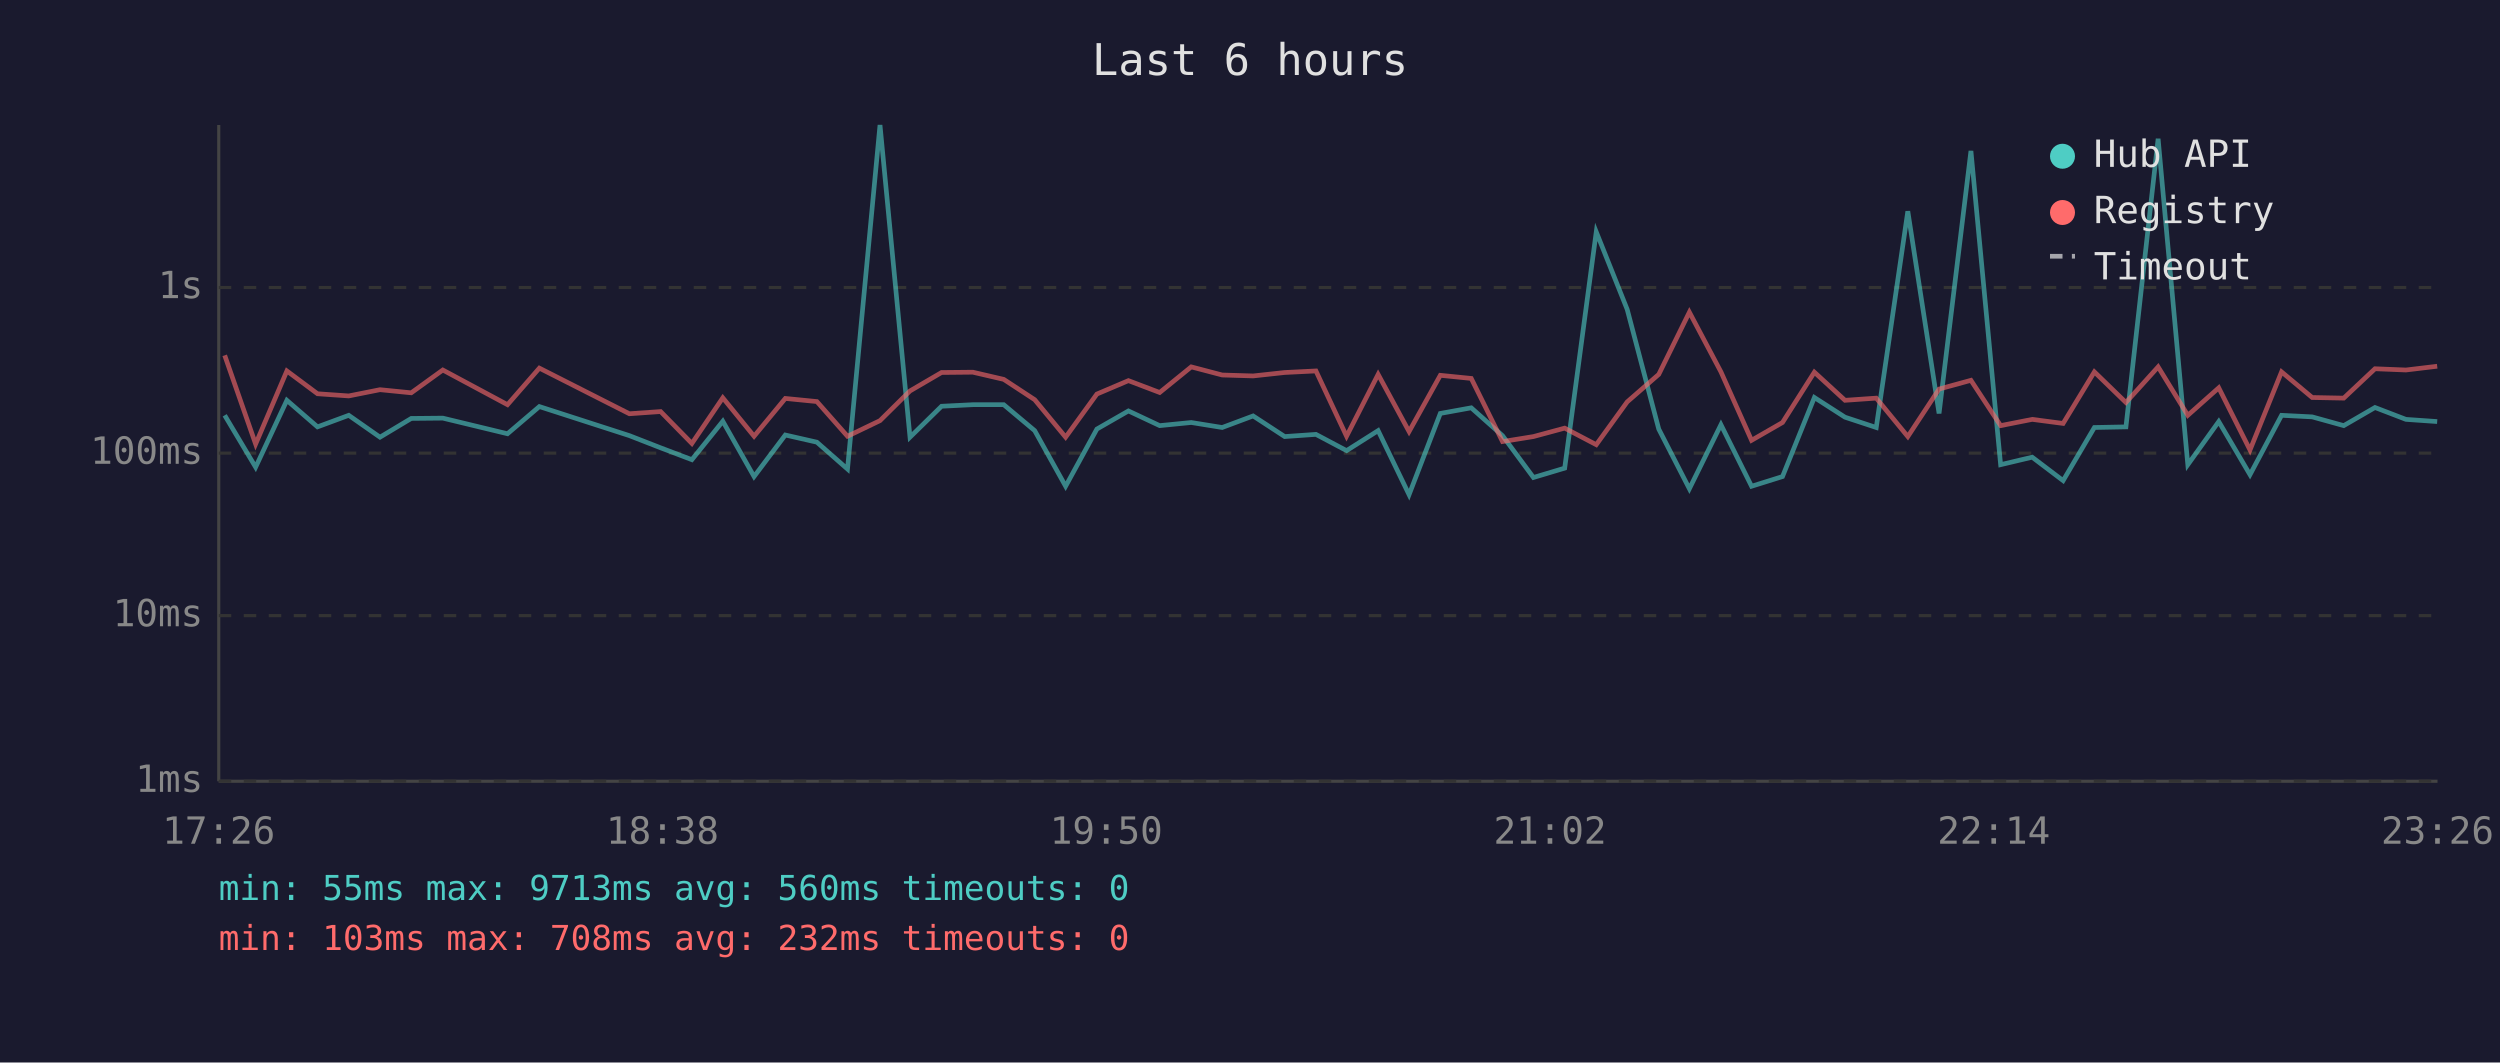
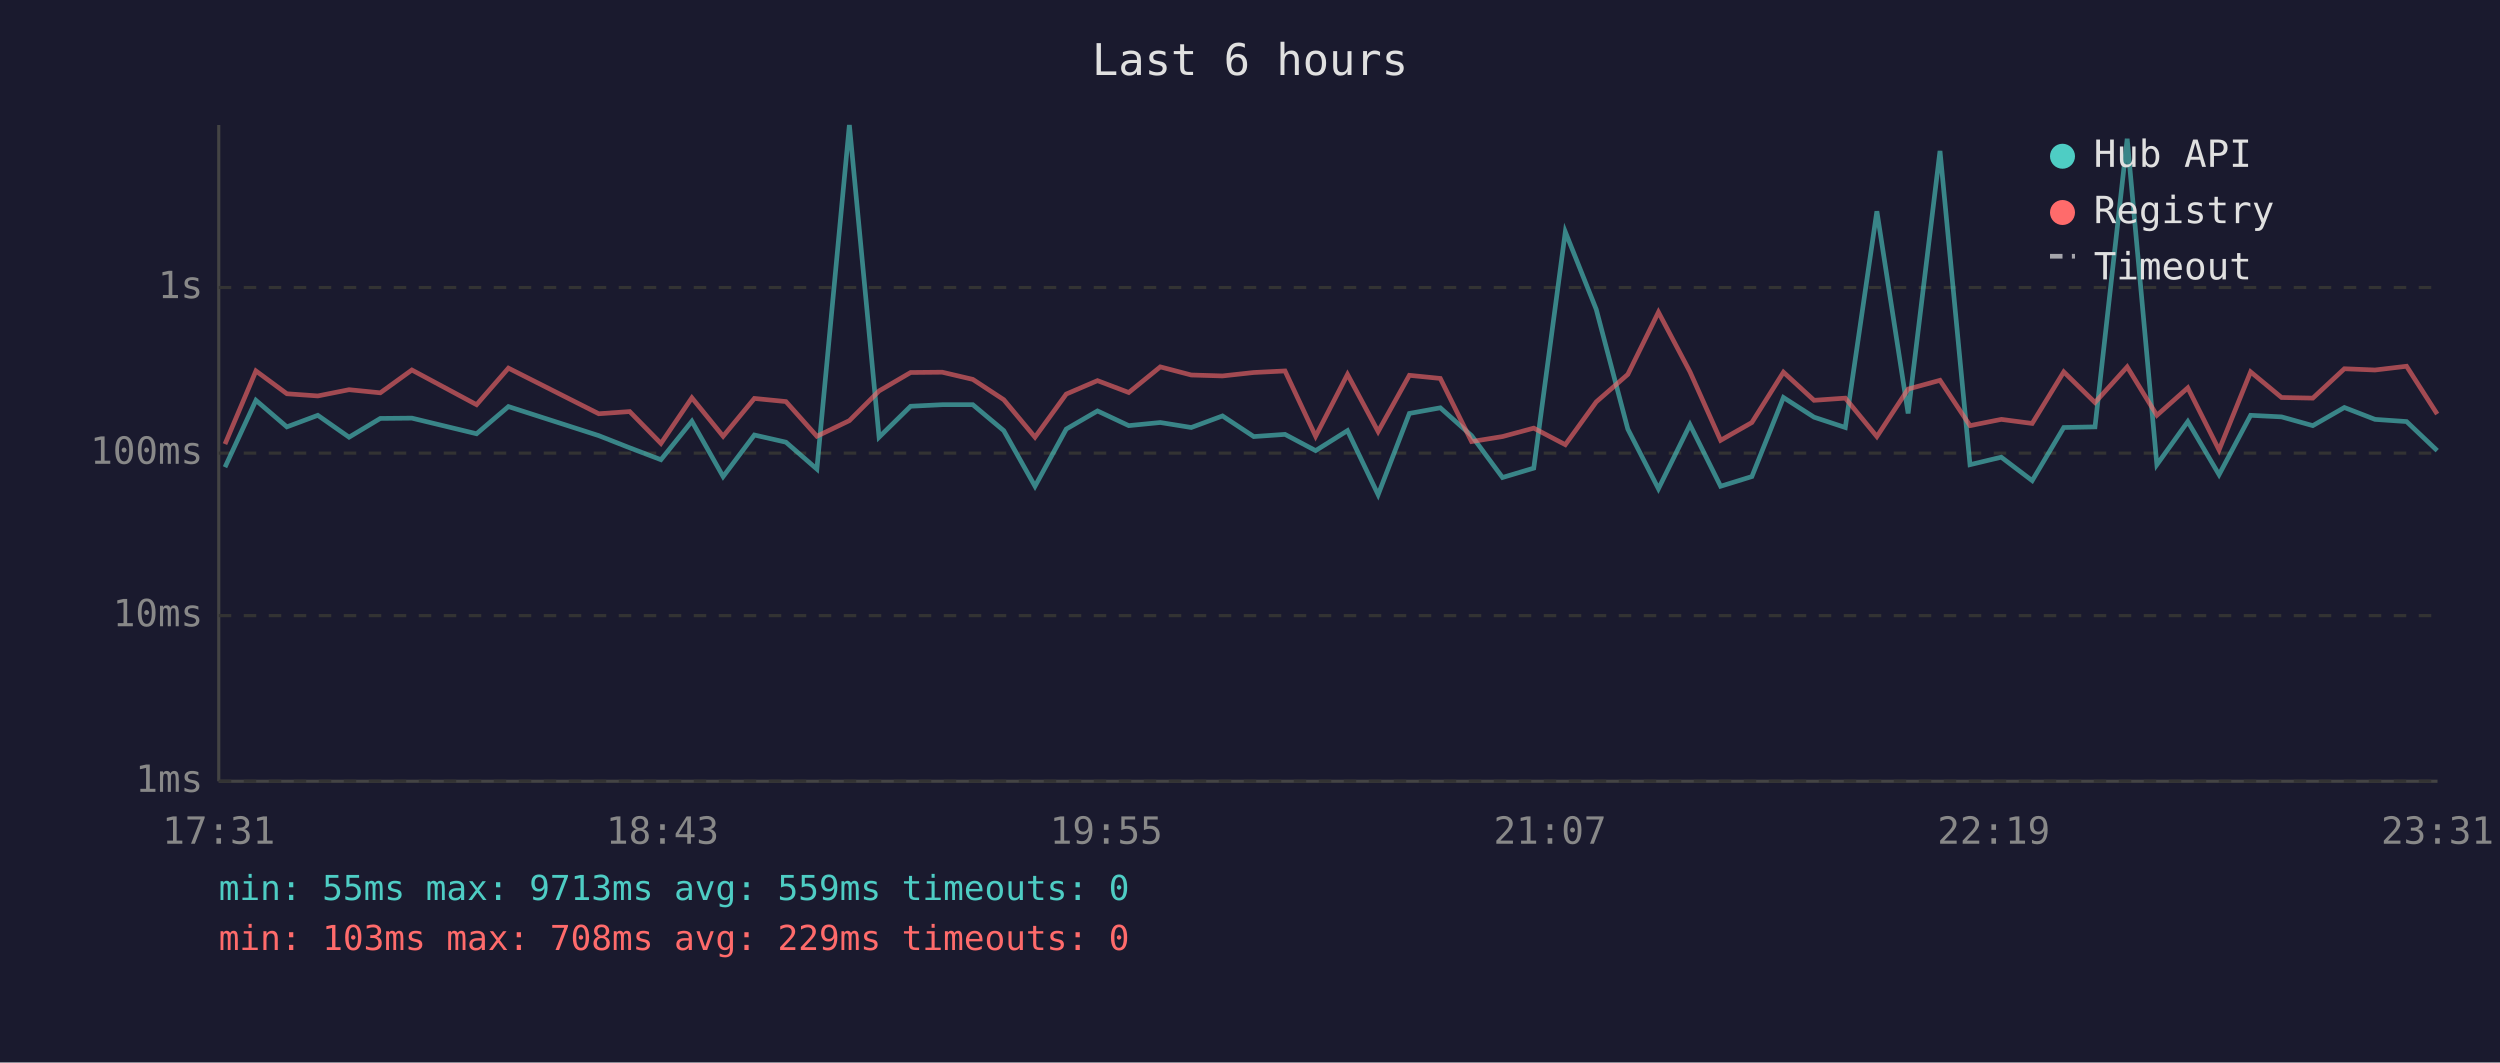
<svg xmlns="http://www.w3.org/2000/svg" viewBox="0 0 800 340" font-family="monospace" font-size="12">
  <rect width="800" height="340" fill="#1a1a2e" />
  <text x="400" y="24" fill="#e0e0e0" font-size="14" text-anchor="middle">Last 6 hours</text>
  <line x1="70" y1="40" x2="70" y2="250" stroke="#444" stroke-width="1" />
  <line x1="70" y1="250" x2="780" y2="250" stroke="#444" stroke-width="1" />
  <line x1="70" y1="250" x2="780" y2="250" stroke="#333" stroke-width="1" stroke-dasharray="4" />
  <text x="65" y="250" fill="#888" text-anchor="end" dominant-baseline="middle">1ms</text>
  <line x1="70" y1="197" x2="780" y2="197" stroke="#333" stroke-width="1" stroke-dasharray="4" />
  <text x="65" y="197" fill="#888" text-anchor="end" dominant-baseline="middle">10ms</text>
  <line x1="70" y1="145" x2="780" y2="145" stroke="#333" stroke-width="1" stroke-dasharray="4" />
  <text x="65" y="145" fill="#888" text-anchor="end" dominant-baseline="middle">100ms</text>
  <line x1="70" y1="92" x2="780" y2="92" stroke="#333" stroke-width="1" stroke-dasharray="4" />
  <text x="65" y="92" fill="#888" text-anchor="end" dominant-baseline="middle">1s</text>
-   <text x="70" y="270" fill="#888" text-anchor="middle">17:26</text>
-   <text x="212" y="270" fill="#888" text-anchor="middle">18:38</text>
-   <text x="354" y="270" fill="#888" text-anchor="middle">19:50</text>
-   <text x="496" y="270" fill="#888" text-anchor="middle">21:02</text>
-   <text x="638" y="270" fill="#888" text-anchor="middle">22:14</text>
-   <text x="780" y="270" fill="#888" text-anchor="middle">23:26</text>
-   <polyline points="71.9,132.9 81.8,149.5 91.8,128.1 101.6,136.6 111.6,132.9 121.6,139.9 131.6,133.9 141.7,133.8 162.4,138.8 172.6,130.1 201.4,139.4 211.4,143.3 221.4,147.1 231.3,134.8 241.3,152.5 251.3,139.2 261.4,141.5 271.2,150.1 281.6,40.0 291.2,139.9 301.3,130.0 311.3,129.5 321.2,129.5 331.1,137.8 341.0,155.6 351.0,137.3 361.1,131.5 371.1,136.2 381.2,135.2 391.1,136.8 401.0,133.1 411.1,139.7 421.1,139.0 430.9,144.2 441.0,137.8 450.9,158.3 460.9,132.3 470.8,130.5 480.8,139.4 490.7,152.8 500.7,149.8 510.8,74.2 520.7,99.0 530.8,137.3 540.6,156.4 550.7,135.9 560.5,155.6 570.4,152.5 580.6,127.2 590.4,133.5 600.4,136.8 610.5,67.6 620.5,132.3 630.7,48.3 640.2,148.7 650.3,146.3 660.2,153.8 670.2,136.8 680.3,136.6 690.6,44.4 700.1,148.7 710.0,134.9 720.0,151.9 730.1,132.9 739.9,133.4 750.0,136.2 760.0,130.4 769.9,134.2 779.9,134.9" fill="none" stroke="#4ecdc4" stroke-width="1.5" opacity="0.6" />
-   <polyline points="71.9,113.7 81.8,142.1 91.8,118.7 101.6,126.0 111.6,126.7 121.6,124.7 131.6,125.7 141.7,118.4 162.4,129.5 172.6,117.8 201.4,132.4 211.4,131.7 221.4,141.9 231.3,127.3 241.3,139.6 251.3,127.5 261.4,128.5 271.2,139.6 281.6,134.6 291.2,125.1 301.3,119.2 311.3,119.1 321.2,121.4 331.1,127.9 341.0,139.9 351.0,126.1 361.1,121.8 371.1,125.6 381.2,117.4 391.1,120.0 401.0,120.3 411.1,119.2 421.1,118.7 430.9,139.6 441.0,119.8 450.9,138.1 460.9,120.1 470.8,121.1 480.8,141.3 490.7,139.7 500.7,137.0 510.8,142.3 520.7,128.6 530.8,119.8 540.6,99.9 550.7,119.0 560.5,140.9 570.4,135.2 580.6,119.1 590.4,128.1 600.4,127.4 610.5,139.7 620.5,124.5 630.7,121.7 640.2,136.2 650.3,134.2 660.2,135.5 670.2,119.0 680.3,128.8 690.6,117.4 700.1,132.9 710.0,124.1 720.0,144.0 730.1,119.0 739.9,127.2 750.0,127.4 760.0,118.0 769.9,118.4 779.9,117.2" fill="none" stroke="#ff6b6b" stroke-width="1.5" opacity="0.6" />
+   <text x="70" y="270" fill="#888" text-anchor="middle">17:31</text>
+   <text x="212" y="270" fill="#888" text-anchor="middle">18:43</text>
+   <text x="354" y="270" fill="#888" text-anchor="middle">19:55</text>
+   <text x="496" y="270" fill="#888" text-anchor="middle">21:07</text>
+   <text x="638" y="270" fill="#888" text-anchor="middle">22:19</text>
+   <text x="780" y="270" fill="#888" text-anchor="middle">23:31</text>
+   <polyline points="72.0,149.5 81.9,128.1 91.8,136.6 101.7,132.9 111.7,139.9 121.7,133.9 131.8,133.8 152.5,138.8 162.7,130.1 191.6,139.4 201.5,143.3 211.5,147.1 221.4,134.8 231.4,152.5 241.4,139.2 251.5,141.5 261.4,150.1 271.8,40.0 281.3,139.9 291.4,130.0 301.5,129.5 311.3,129.5 321.2,137.8 331.2,155.6 341.2,137.3 351.2,131.5 361.2,136.2 371.3,135.2 381.2,136.8 391.2,133.1 401.2,139.7 411.2,139.0 421.0,144.2 431.2,137.8 441.0,158.3 451.0,132.3 460.9,130.5 470.9,139.4 480.8,152.8 490.8,149.8 500.9,74.2 510.8,99.0 520.9,137.3 530.7,156.4 540.8,135.9 550.6,155.6 560.6,152.5 570.7,127.2 580.5,133.5 590.5,136.8 600.6,67.6 610.6,132.3 620.8,48.3 630.4,148.7 640.4,146.3 650.3,153.8 660.4,136.8 670.4,136.6 680.7,44.4 690.2,148.7 700.1,134.9 710.1,151.9 720.2,132.9 730.1,133.4 740.1,136.2 750.2,130.4 760.0,134.2 770.1,134.9 779.9,144.2" fill="none" stroke="#4ecdc4" stroke-width="1.5" opacity="0.6" />
+   <polyline points="72.0,142.1 81.9,118.7 91.8,126.0 101.7,126.7 111.7,124.7 121.7,125.7 131.8,118.4 152.5,129.5 162.7,117.8 191.6,132.4 201.5,131.7 211.5,141.9 221.4,127.3 231.4,139.6 241.4,127.5 251.5,128.5 261.4,139.6 271.8,134.6 281.3,125.1 291.4,119.2 301.5,119.1 311.3,121.4 321.2,127.9 331.2,139.9 341.2,126.1 351.2,121.8 361.2,125.6 371.3,117.4 381.2,120.0 391.2,120.3 401.2,119.2 411.2,118.7 421.0,139.6 431.2,119.8 441.0,138.1 451.0,120.1 460.9,121.1 470.9,141.3 480.8,139.7 490.8,137.0 500.9,142.3 510.8,128.6 520.9,119.8 530.7,99.9 540.8,119.0 550.6,140.9 560.6,135.2 570.7,119.1 580.5,128.1 590.5,127.4 600.6,139.7 610.6,124.5 620.8,121.7 630.4,136.2 640.4,134.2 650.3,135.5 660.4,119.0 670.4,128.8 680.7,117.4 690.2,132.9 700.1,124.1 710.1,144.0 720.2,119.0 730.1,127.2 740.1,127.4 750.2,118.0 760.0,118.4 770.1,117.2 779.9,132.5" fill="none" stroke="#ff6b6b" stroke-width="1.5" opacity="0.6" />
  <circle cx="660" cy="50" r="4" fill="#4ecdc4" />
  <text x="670" y="50" fill="#e0e0e0" dominant-baseline="middle">Hub API</text>
  <circle cx="660" cy="68" r="4" fill="#ff6b6b" />
  <text x="670" y="68" fill="#e0e0e0" dominant-baseline="middle">Registry</text>
  <line x1="656" y1="82" x2="664" y2="82" stroke="#e0e0e0" stroke-width="1.5" stroke-dasharray="4,3" opacity="0.7" />
  <text x="670" y="86" fill="#e0e0e0" dominant-baseline="middle">Timeout</text>
-   <text x="70" y="288" fill="#4ecdc4" font-size="11">min: 55ms  max: 9713ms  avg: 560ms  timeouts: 0</text>
-   <text x="70" y="304" fill="#ff6b6b" font-size="11">min: 103ms  max: 708ms  avg: 232ms  timeouts: 0</text>
+   <text x="70" y="288" fill="#4ecdc4" font-size="11">min: 55ms  max: 9713ms  avg: 559ms  timeouts: 0</text>
+   <text x="70" y="304" fill="#ff6b6b" font-size="11">min: 103ms  max: 708ms  avg: 229ms  timeouts: 0</text>
</svg>
